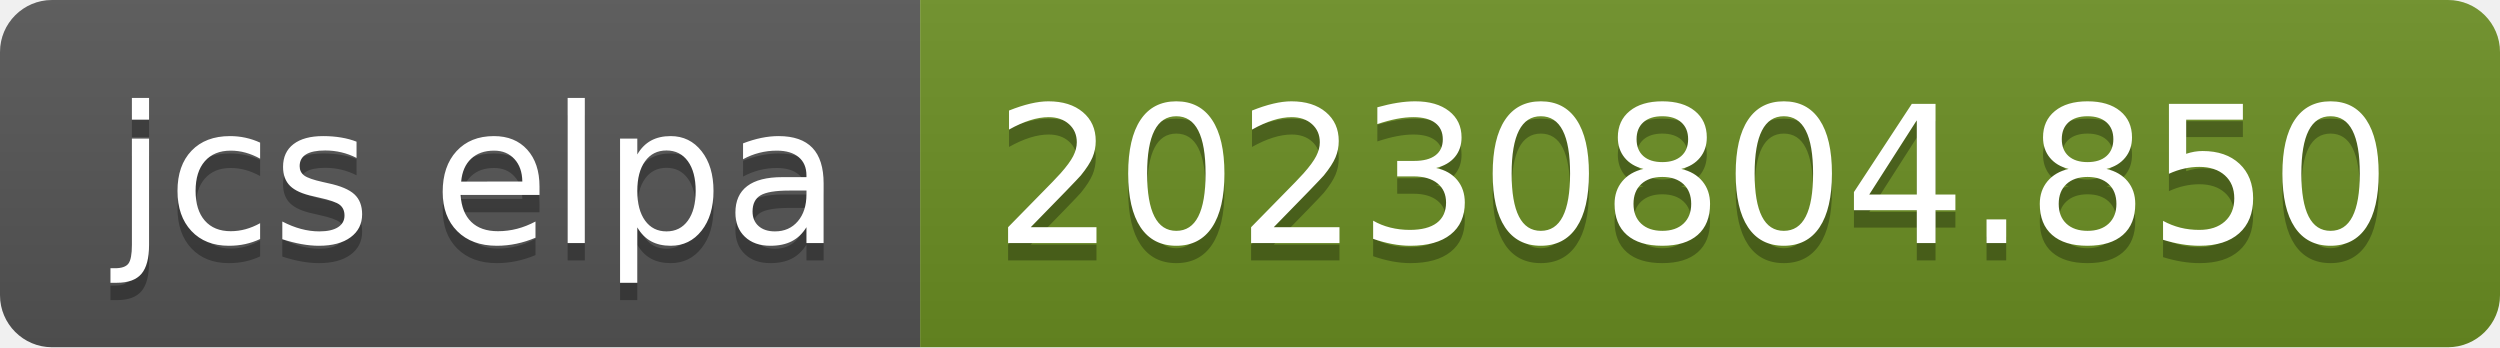
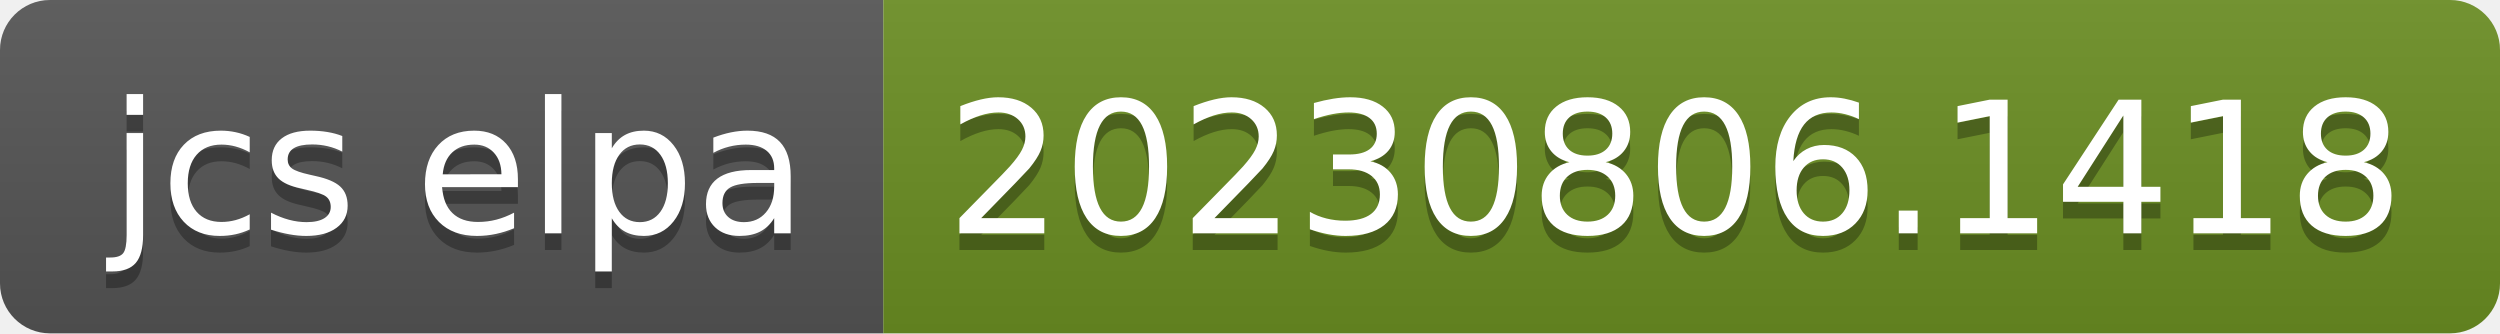
- <svg xmlns="http://www.w3.org/2000/svg" width="144" height="20" role="img" aria-label="jcs elpa: 20230804.850">
+ <svg xmlns="http://www.w3.org/2000/svg" width="150" height="20" role="img" aria-label="jcs elpa: 20230806.1418">
  <linearGradient id="s" x2="0" y2="100%">
    <stop offset="0" stop-color="#bbb" stop-opacity=".1" />
    <stop offset="1" stop-opacity=".1" />
  </linearGradient>
  <clipPath id="r">
-     <rect width="144" height="20" rx="3" fill="#fff" />
+     <rect width="150" height="20" rx="3" fill="#fff" />
  </clipPath>
  <g clip-path="url(#r)">
    <rect width="53" height="20" fill="#555" />
-     <rect x="53" width="91" height="20" fill="#6b8e23" />
-     <rect width="144" height="20" fill="url(#s)" />
+     <rect x="53" width="97" height="20" fill="#6b8e23" />
+     <rect width="150" height="20" fill="url(#s)" />
  </g>
  <g fill="#fff" text-anchor="middle" font-family="Verdana,Geneva,DejaVu Sans,sans-serif" text-rendering="geometricPrecision" font-size="110">
    <text aria-hidden="true" x="275" y="150" fill="#010101" fill-opacity=".3" transform="scale(.1)" textLength="430">jcs elpa</text>
    <text x="275" y="140" transform="scale(.1)" fill="#fff" textLength="430">jcs elpa</text>
-     <text aria-hidden="true" x="975" y="150" fill="#010101" fill-opacity=".3" transform="scale(.1)" textLength="810">20230804.850</text>
-     <text x="975" y="140" transform="scale(.1)" fill="#fff" textLength="810">20230804.850</text>
+     <text aria-hidden="true" x="1005" y="150" fill="#010101" fill-opacity=".3" transform="scale(.1)" textLength="870">20230806.1418</text>
+     <text x="1005" y="140" transform="scale(.1)" fill="#fff" textLength="870">20230806.1418</text>
  </g>
</svg>
